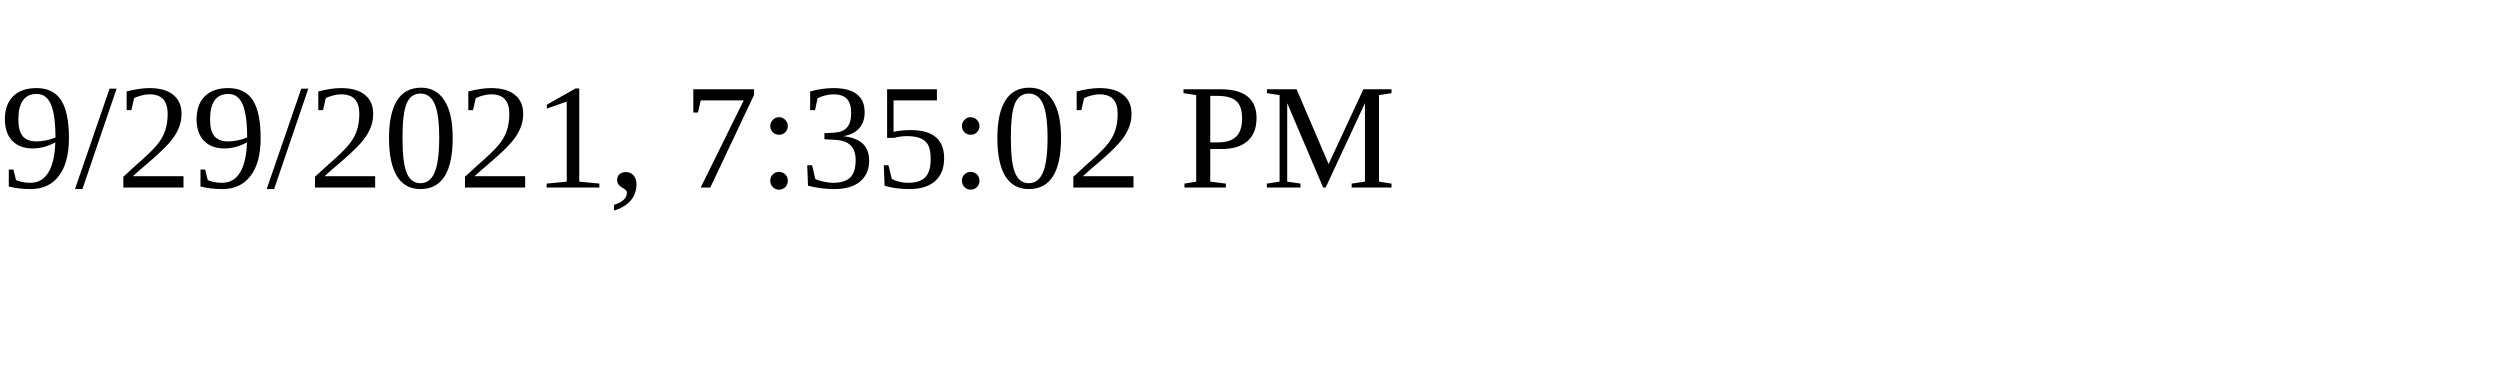
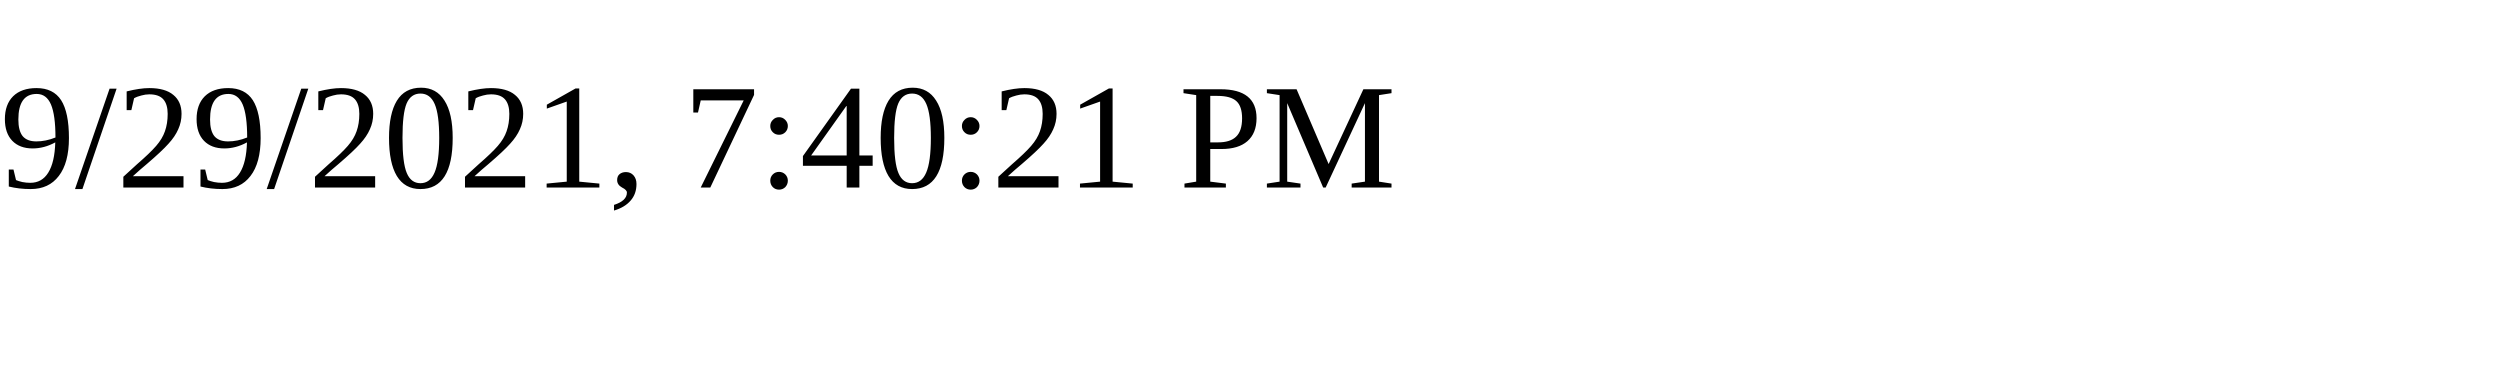
<svg xmlns="http://www.w3.org/2000/svg" height="30" width="200">
-   <text x="0" y="15">9/29/2021, 7:35:02 PM</text>
+   <text x="0" y="15">9/29/2021, 7:40:21 PM</text>
</svg>
